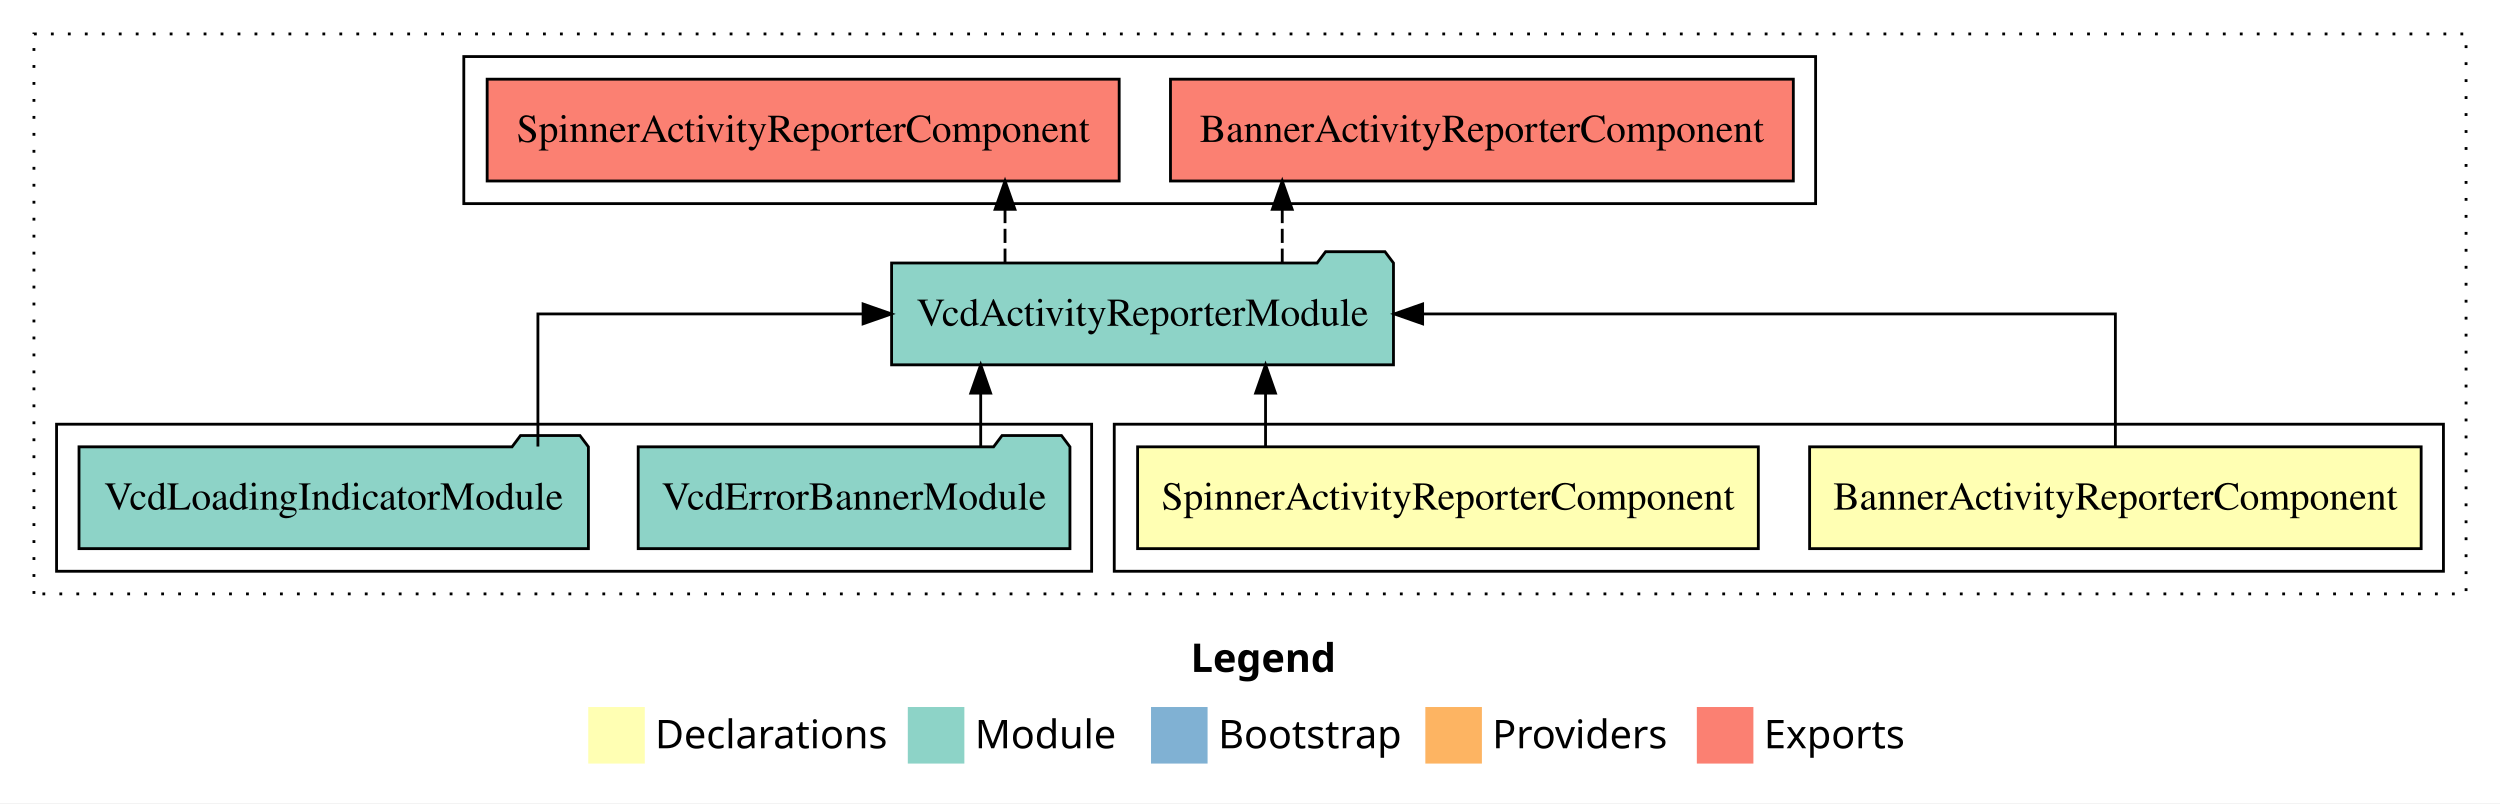
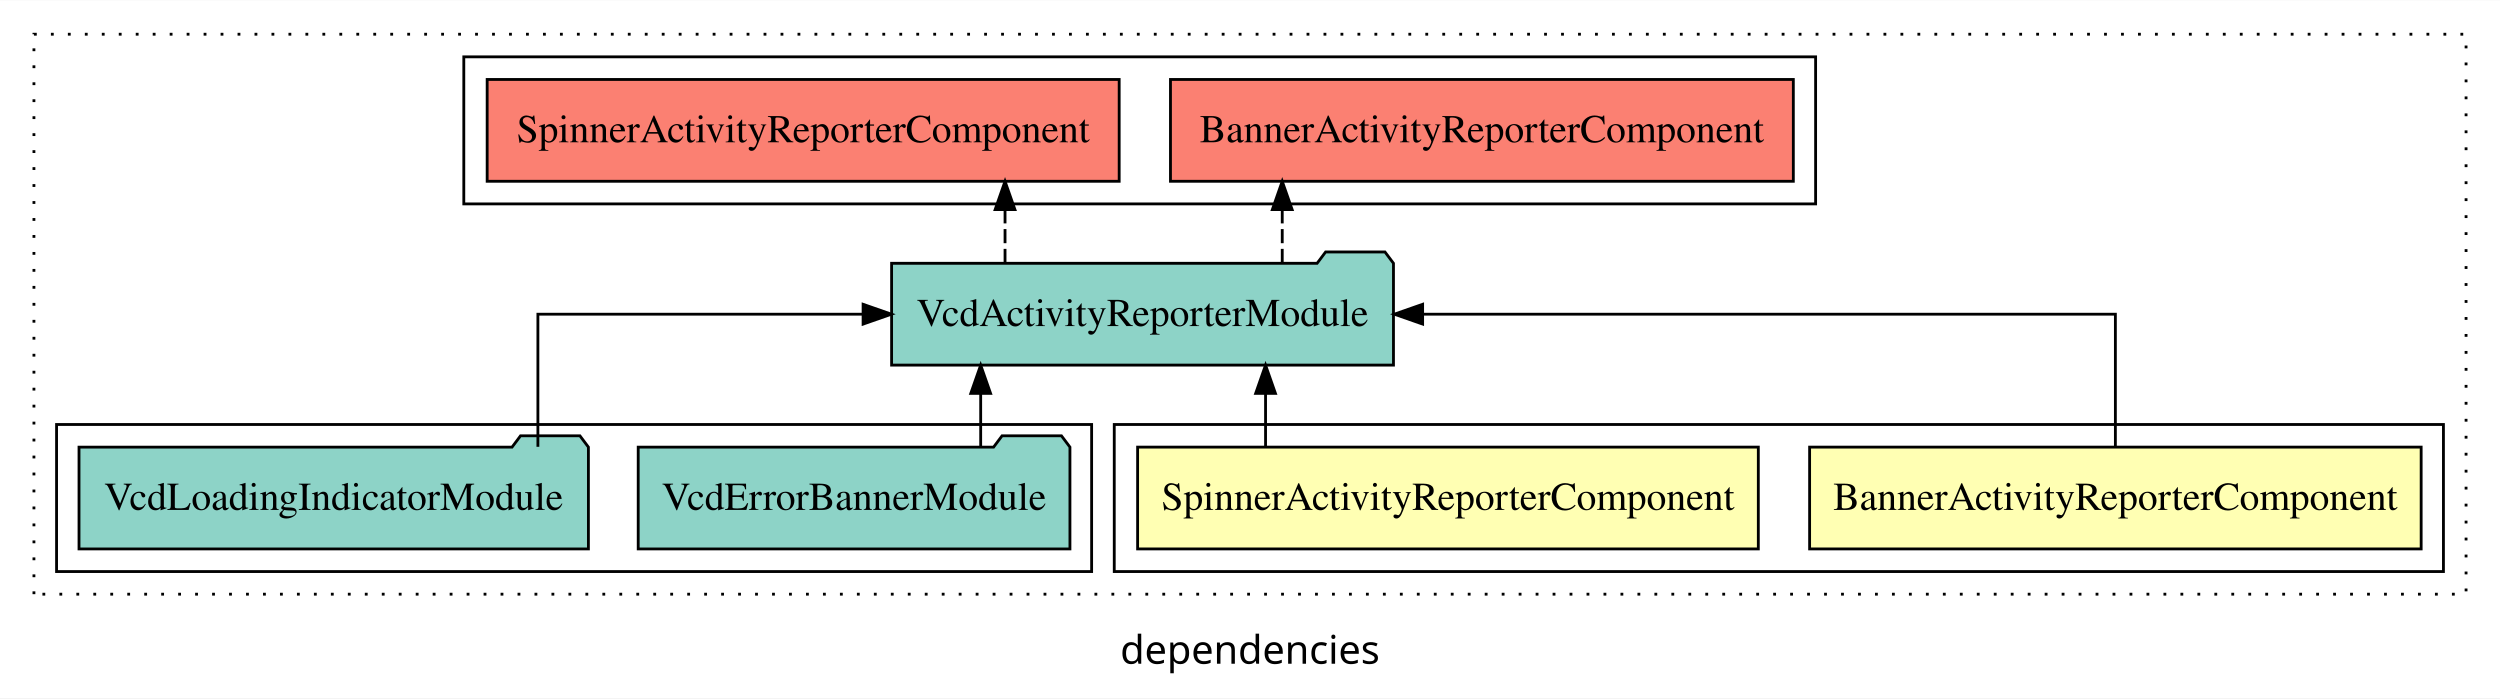
- <svg xmlns="http://www.w3.org/2000/svg" width="884pt" height="284pt" viewBox="0.00 0.00 884.00 284.00">
-   <g id="graph0" class="graph" transform="scale(1 1) rotate(0) translate(4 280)">
-     <polygon fill="#ffffff" stroke="transparent" points="-4,4 -4,-280 880,-280 880,4 -4,4" />
-     <text text-anchor="start" x="417.009" y="-42.4" font-family="sans-serif" font-weight="bold" font-size="14.00" fill="#000000">Legend</text>
-     <polygon fill="#ffffb3" stroke="transparent" points="204,-10 204,-30 224,-30 224,-10 204,-10" />
-     <text text-anchor="start" x="227.629" y="-15.4" font-family="sans-serif" font-size="14.00" fill="#000000">  Declarations</text>
-     <polygon fill="#8dd3c7" stroke="transparent" points="317,-10 317,-30 337,-30 337,-10 317,-10" />
-     <text text-anchor="start" x="340.725" y="-15.4" font-family="sans-serif" font-size="14.00" fill="#000000">  Module</text>
-     <polygon fill="#80b1d3" stroke="transparent" points="403,-10 403,-30 423,-30 423,-10 403,-10" />
-     <text text-anchor="start" x="426.781" y="-15.4" font-family="sans-serif" font-size="14.00" fill="#000000">  Bootstrap</text>
-     <polygon fill="#fdb462" stroke="transparent" points="500,-10 500,-30 520,-30 520,-10 500,-10" />
-     <text text-anchor="start" x="523.673" y="-15.4" font-family="sans-serif" font-size="14.00" fill="#000000">  Providers</text>
-     <polygon fill="#fb8072" stroke="transparent" points="596,-10 596,-30 616,-30 616,-10 596,-10" />
-     <text text-anchor="start" x="619.726" y="-15.4" font-family="sans-serif" font-size="14.00" fill="#000000">  Exports</text>
+ <svg xmlns="http://www.w3.org/2000/svg" width="884pt" height="247pt" viewBox="0.00 0.00 884.00 246.80">
+   <g id="graph0" class="graph" transform="scale(1 1) rotate(0) translate(4 242.8)">
+     <polygon fill="white" stroke="transparent" points="-4,4 -4,-242.8 880,-242.8 880,4 -4,4" />
+     <text text-anchor="middle" x="438" y="-8.2" font-family="sans-serif" font-size="14.00">dependencies</text>
    <g id="clust1" class="cluster">
-       <polygon fill="none" stroke="#000000" stroke-dasharray="1,5" points="8,-70 8,-268 868,-268 868,-70 8,-70" />
+       <polygon fill="none" stroke="black" stroke-dasharray="1,5" points="8,-32.8 8,-230.8 868,-230.8 868,-32.8 8,-32.8" />
    </g>
    <g id="clust2" class="cluster">
-       <polygon fill="none" stroke="#000000" points="390,-78 390,-130 860,-130 860,-78 390,-78" />
+       <polygon fill="none" stroke="black" points="390,-40.8 390,-92.8 860,-92.8 860,-40.8 390,-40.8" />
    </g>
    <g id="clust5" class="cluster">
-       <polygon fill="none" stroke="#000000" points="16,-78 16,-130 382,-130 382,-78 16,-78" />
+       <polygon fill="none" stroke="black" points="16,-40.8 16,-92.8 382,-92.8 382,-40.8 16,-40.8" />
    </g>
    <g id="clust6" class="cluster">
-       <polygon fill="none" stroke="#000000" points="160,-208 160,-260 638,-260 638,-208 160,-208" />
+       <polygon fill="none" stroke="black" points="160,-170.8 160,-222.8 638,-222.8 638,-170.8 160,-170.8" />
    </g>
    <g id="node1" class="node">
-       <polygon fill="#ffffb3" stroke="#000000" points="852.12,-122 635.88,-122 635.88,-86 852.12,-86 852.12,-122" />
-       <text text-anchor="middle" x="744" y="-99.8" font-family="Times,serif" font-size="14.00" fill="#000000">BannerActivityReporterComponent</text>
+       <polygon fill="#ffffb3" stroke="black" points="852.12,-84.8 635.88,-84.8 635.88,-48.8 852.12,-48.8 852.12,-84.8" />
+       <text text-anchor="middle" x="744" y="-62.6" font-family="Times,serif" font-size="14.00">BannerActivityReporterComponent</text>
    </g>
    <g id="node3" class="node">
-       <polygon fill="#8dd3c7" stroke="#000000" points="488.732,-187 485.732,-191 464.732,-191 461.732,-187 311.268,-187 311.268,-151 488.732,-151 488.732,-187" />
-       <text text-anchor="middle" x="400" y="-164.8" font-family="Times,serif" font-size="14.00" fill="#000000">VcdActivityReporterModule</text>
+       <polygon fill="#8dd3c7" stroke="black" points="488.73,-149.8 485.73,-153.8 464.73,-153.8 461.73,-149.8 311.27,-149.8 311.27,-113.8 488.73,-113.8 488.73,-149.8" />
+       <text text-anchor="middle" x="400" y="-127.6" font-family="Times,serif" font-size="14.00">VcdActivityReporterModule</text>
    </g>
    <g id="edge1" class="edge">
-       <path fill="none" stroke="#000000" d="M744,-122.106C744,-141.339 744,-169 744,-169 744,-169 499.036,-169 499.036,-169" />
-       <polygon fill="#000000" stroke="#000000" points="499.036,-165.5 489.036,-169 499.036,-172.5 499.036,-165.5" />
+       <path fill="none" stroke="black" d="M744,-84.91C744,-104.14 744,-131.8 744,-131.8 744,-131.8 499.04,-131.8 499.04,-131.8" />
+       <polygon fill="black" stroke="black" points="499.04,-128.3 489.04,-131.8 499.04,-135.3 499.04,-128.3" />
    </g>
    <g id="node2" class="node">
-       <polygon fill="#ffffb3" stroke="#000000" points="617.742,-122 398.258,-122 398.258,-86 617.742,-86 617.742,-122" />
-       <text text-anchor="middle" x="508" y="-99.8" font-family="Times,serif" font-size="14.00" fill="#000000">SpinnerActivityReporterComponent</text>
+       <polygon fill="#ffffb3" stroke="black" points="617.74,-84.8 398.26,-84.8 398.26,-48.8 617.74,-48.8 617.74,-84.8" />
+       <text text-anchor="middle" x="508" y="-62.6" font-family="Times,serif" font-size="14.00">SpinnerActivityReporterComponent</text>
    </g>
    <g id="edge2" class="edge">
-       <path fill="none" stroke="#000000" d="M443.498,-122.106C443.498,-122.106 443.498,-140.991 443.498,-140.991" />
-       <polygon fill="#000000" stroke="#000000" points="439.998,-140.991 443.498,-150.991 446.998,-140.991 439.998,-140.991" />
+       <path fill="none" stroke="black" d="M443.5,-84.91C443.5,-84.91 443.5,-103.79 443.5,-103.79" />
+       <polygon fill="black" stroke="black" points="440,-103.79 443.5,-113.79 447,-103.79 440,-103.79" />
    </g>
    <g id="node6" class="node">
-       <polygon fill="#fb8072" stroke="#000000" points="630.12,-252 409.88,-252 409.88,-216 630.12,-216 630.12,-252" />
-       <text text-anchor="middle" x="520" y="-229.8" font-family="Times,serif" font-size="14.00" fill="#000000">BannerActivityReporterComponent </text>
+       <polygon fill="#fb8072" stroke="black" points="630.12,-214.8 409.88,-214.8 409.88,-178.8 630.12,-178.8 630.12,-214.8" />
+       <text text-anchor="middle" x="520" y="-192.6" font-family="Times,serif" font-size="14.00">BannerActivityReporterComponent </text>
    </g>
    <g id="edge5" class="edge">
-       <path fill="none" stroke="#000000" stroke-dasharray="5,2" d="M449.403,-187.106C449.403,-187.106 449.403,-205.991 449.403,-205.991" />
-       <polygon fill="#000000" stroke="#000000" points="445.903,-205.991 449.403,-215.991 452.903,-205.991 445.903,-205.991" />
+       <path fill="none" stroke="black" stroke-dasharray="5,2" d="M449.4,-149.91C449.4,-149.91 449.4,-168.79 449.4,-168.79" />
+       <polygon fill="black" stroke="black" points="445.9,-168.79 449.4,-178.79 452.9,-168.79 445.9,-168.79" />
    </g>
    <g id="node7" class="node">
-       <polygon fill="#fb8072" stroke="#000000" points="391.742,-252 168.258,-252 168.258,-216 391.742,-216 391.742,-252" />
-       <text text-anchor="middle" x="280" y="-229.8" font-family="Times,serif" font-size="14.00" fill="#000000">SpinnerActivityReporterComponent </text>
+       <polygon fill="#fb8072" stroke="black" points="391.74,-214.8 168.26,-214.8 168.26,-178.8 391.74,-178.8 391.74,-214.8" />
+       <text text-anchor="middle" x="280" y="-192.6" font-family="Times,serif" font-size="14.00">SpinnerActivityReporterComponent </text>
    </g>
    <g id="edge6" class="edge">
-       <path fill="none" stroke="#000000" stroke-dasharray="5,2" d="M351.377,-187.106C351.377,-187.106 351.377,-205.991 351.377,-205.991" />
-       <polygon fill="#000000" stroke="#000000" points="347.877,-205.991 351.377,-215.991 354.877,-205.991 347.877,-205.991" />
+       <path fill="none" stroke="black" stroke-dasharray="5,2" d="M351.38,-149.91C351.38,-149.91 351.38,-168.79 351.38,-168.79" />
+       <polygon fill="black" stroke="black" points="347.88,-168.79 351.38,-178.79 354.88,-168.79 347.88,-168.79" />
    </g>
    <g id="node4" class="node">
-       <polygon fill="#8dd3c7" stroke="#000000" points="374.332,-122 371.332,-126 350.332,-126 347.332,-122 221.668,-122 221.668,-86 374.332,-86 374.332,-122" />
-       <text text-anchor="middle" x="298" y="-99.8" font-family="Times,serif" font-size="14.00" fill="#000000">VcdErrorBannerModule</text>
+       <polygon fill="#8dd3c7" stroke="black" points="374.33,-84.8 371.33,-88.8 350.33,-88.8 347.33,-84.8 221.67,-84.8 221.67,-48.8 374.33,-48.8 374.33,-84.8" />
+       <text text-anchor="middle" x="298" y="-62.6" font-family="Times,serif" font-size="14.00">VcdErrorBannerModule</text>
    </g>
    <g id="edge3" class="edge">
-       <path fill="none" stroke="#000000" d="M342.775,-122.106C342.775,-122.106 342.775,-140.991 342.775,-140.991" />
-       <polygon fill="#000000" stroke="#000000" points="339.275,-140.991 342.775,-150.991 346.275,-140.991 339.275,-140.991" />
+       <path fill="none" stroke="black" d="M342.77,-84.91C342.77,-84.91 342.77,-103.79 342.77,-103.79" />
+       <polygon fill="black" stroke="black" points="339.27,-103.79 342.77,-113.79 346.27,-103.79 339.27,-103.79" />
    </g>
    <g id="node5" class="node">
-       <polygon fill="#8dd3c7" stroke="#000000" points="204.06,-122 201.06,-126 180.06,-126 177.06,-122 23.94,-122 23.94,-86 204.06,-86 204.06,-122" />
-       <text text-anchor="middle" x="114" y="-99.8" font-family="Times,serif" font-size="14.00" fill="#000000">VcdLoadingIndicatorModule</text>
+       <polygon fill="#8dd3c7" stroke="black" points="204.06,-84.8 201.06,-88.8 180.06,-88.8 177.06,-84.8 23.94,-84.8 23.94,-48.8 204.06,-48.8 204.06,-84.8" />
+       <text text-anchor="middle" x="114" y="-62.6" font-family="Times,serif" font-size="14.00">VcdLoadingIndicatorModule</text>
    </g>
    <g id="edge4" class="edge">
-       <path fill="none" stroke="#000000" d="M186.205,-122.106C186.205,-141.339 186.205,-169 186.205,-169 186.205,-169 301.189,-169 301.189,-169" />
-       <polygon fill="#000000" stroke="#000000" points="301.189,-172.5 311.189,-169 301.189,-165.5 301.189,-172.5" />
+       <path fill="none" stroke="black" d="M186.2,-84.91C186.2,-104.14 186.2,-131.8 186.2,-131.8 186.2,-131.8 301.19,-131.8 301.19,-131.8" />
+       <polygon fill="black" stroke="black" points="301.19,-135.3 311.19,-131.8 301.19,-128.3 301.19,-135.3" />
    </g>
  </g>
</svg>
